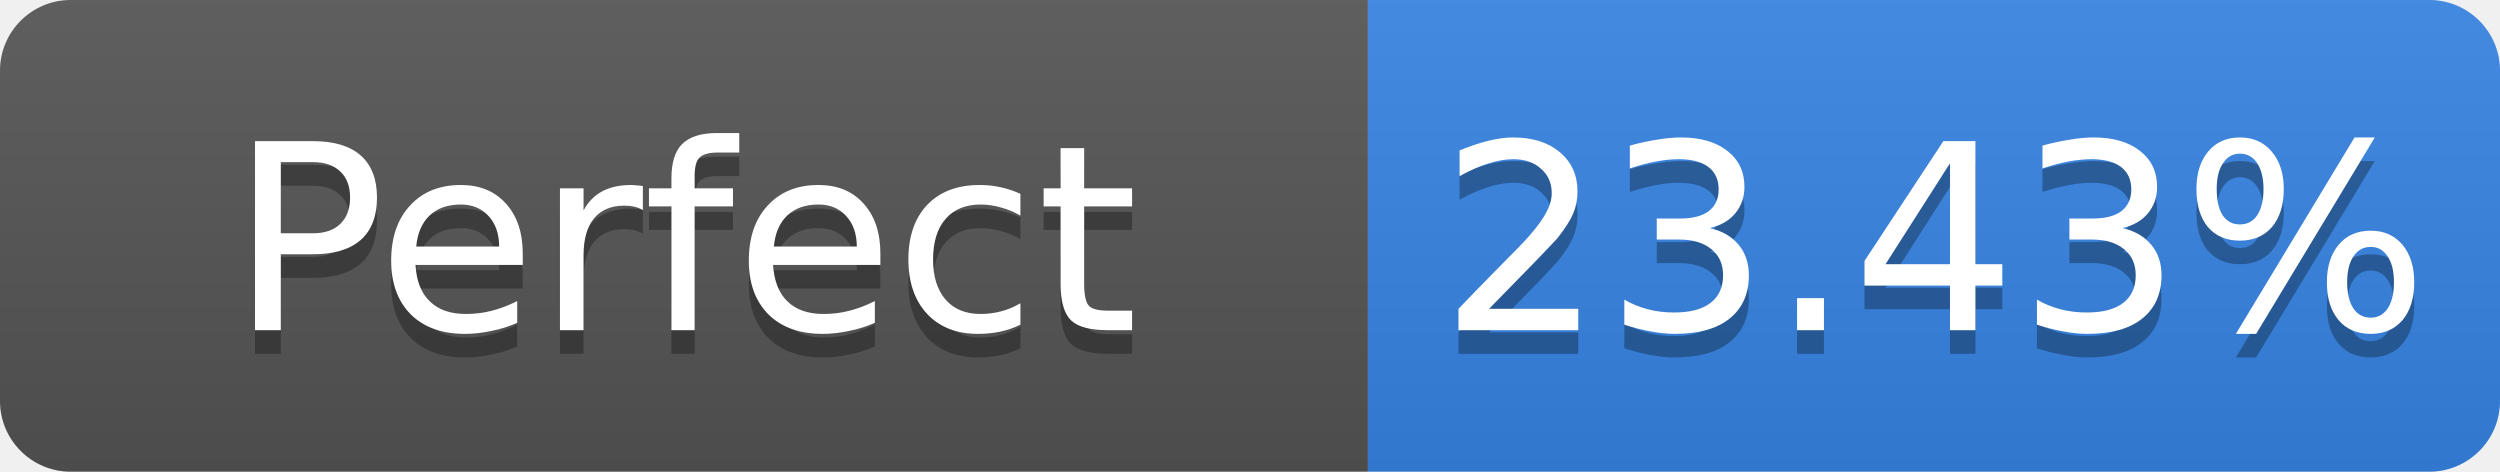
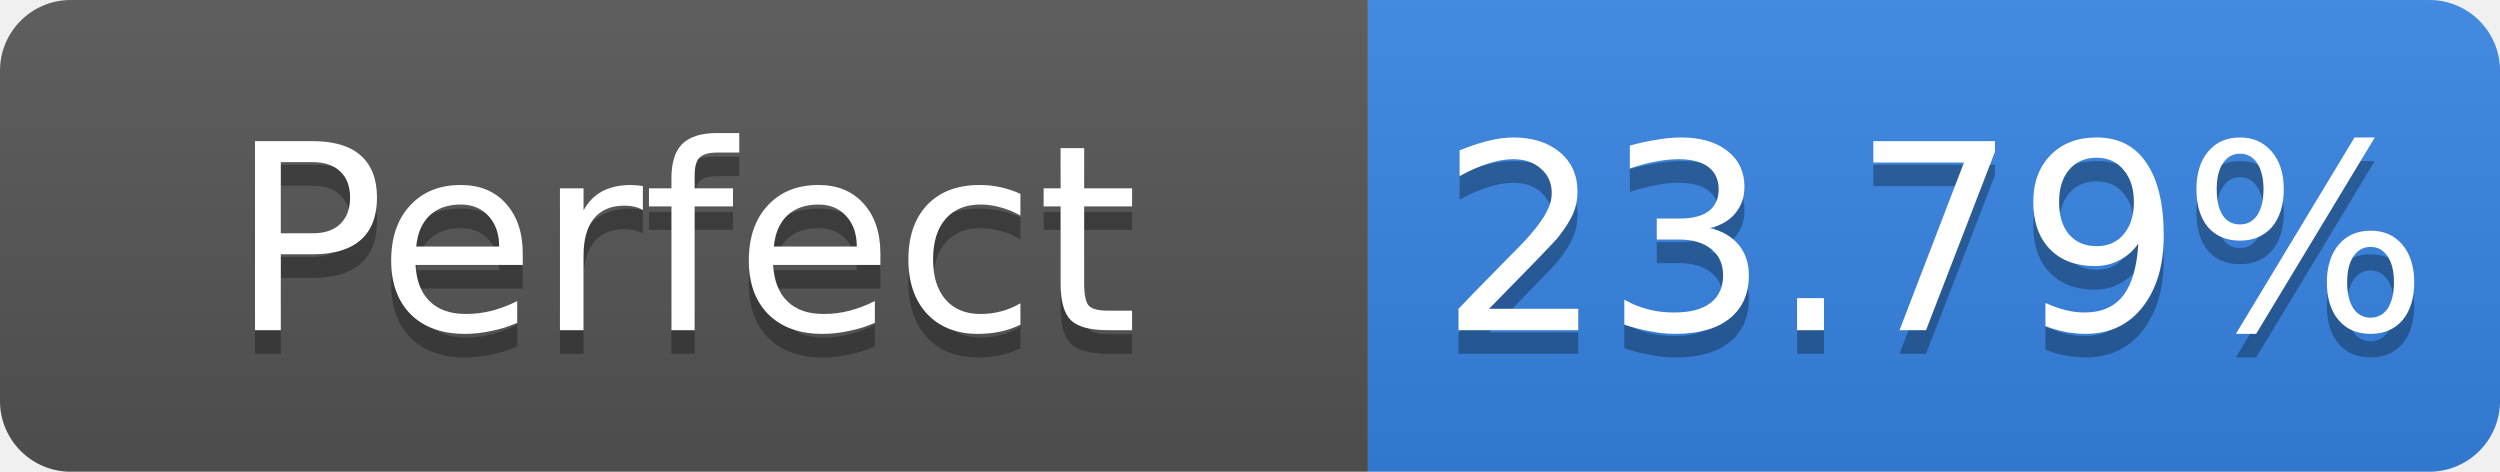
- <svg xmlns="http://www.w3.org/2000/svg" width="106" height="20" role="img" aria-label="Perfect: 23.43%">
+ <svg xmlns="http://www.w3.org/2000/svg" width="106" height="20" role="img" aria-label="Perfect: 23.79%">
  <linearGradient id="s" x2="0" y2="100%">
    <stop offset="0" stop-color="#bbb" stop-opacity=".1" />
    <stop offset="1" stop-opacity=".1" />
  </linearGradient>
  <clipPath id="r">
    <rect width="106" height="20" rx="3" fill="#fff" />
  </clipPath>
  <g clip-path="url(#r)">
    <rect width="58" height="20" fill="#555" />
    <rect x="58" width="48" height="20" fill="#3584e4" />
    <rect width="106" height="20" fill="url(#s)" />
  </g>
  <g fill="#fff" text-anchor="middle" font-family="Verdana,Geneva,DejaVu Sans,sans-serif" font-size="11">
    <text x="29.0" y="15" fill="#010101" fill-opacity=".3">Perfect</text>
    <text x="29.0" y="14">Perfect</text>
-     <text x="82.0" y="15" fill="#010101" fill-opacity=".3">23.43%</text>
-     <text x="82.0" y="14">23.43%</text>
+     <text x="82.0" y="15" fill="#010101" fill-opacity=".3">23.79%</text>
+     <text x="82.0" y="14">23.79%</text>
  </g>
</svg>
